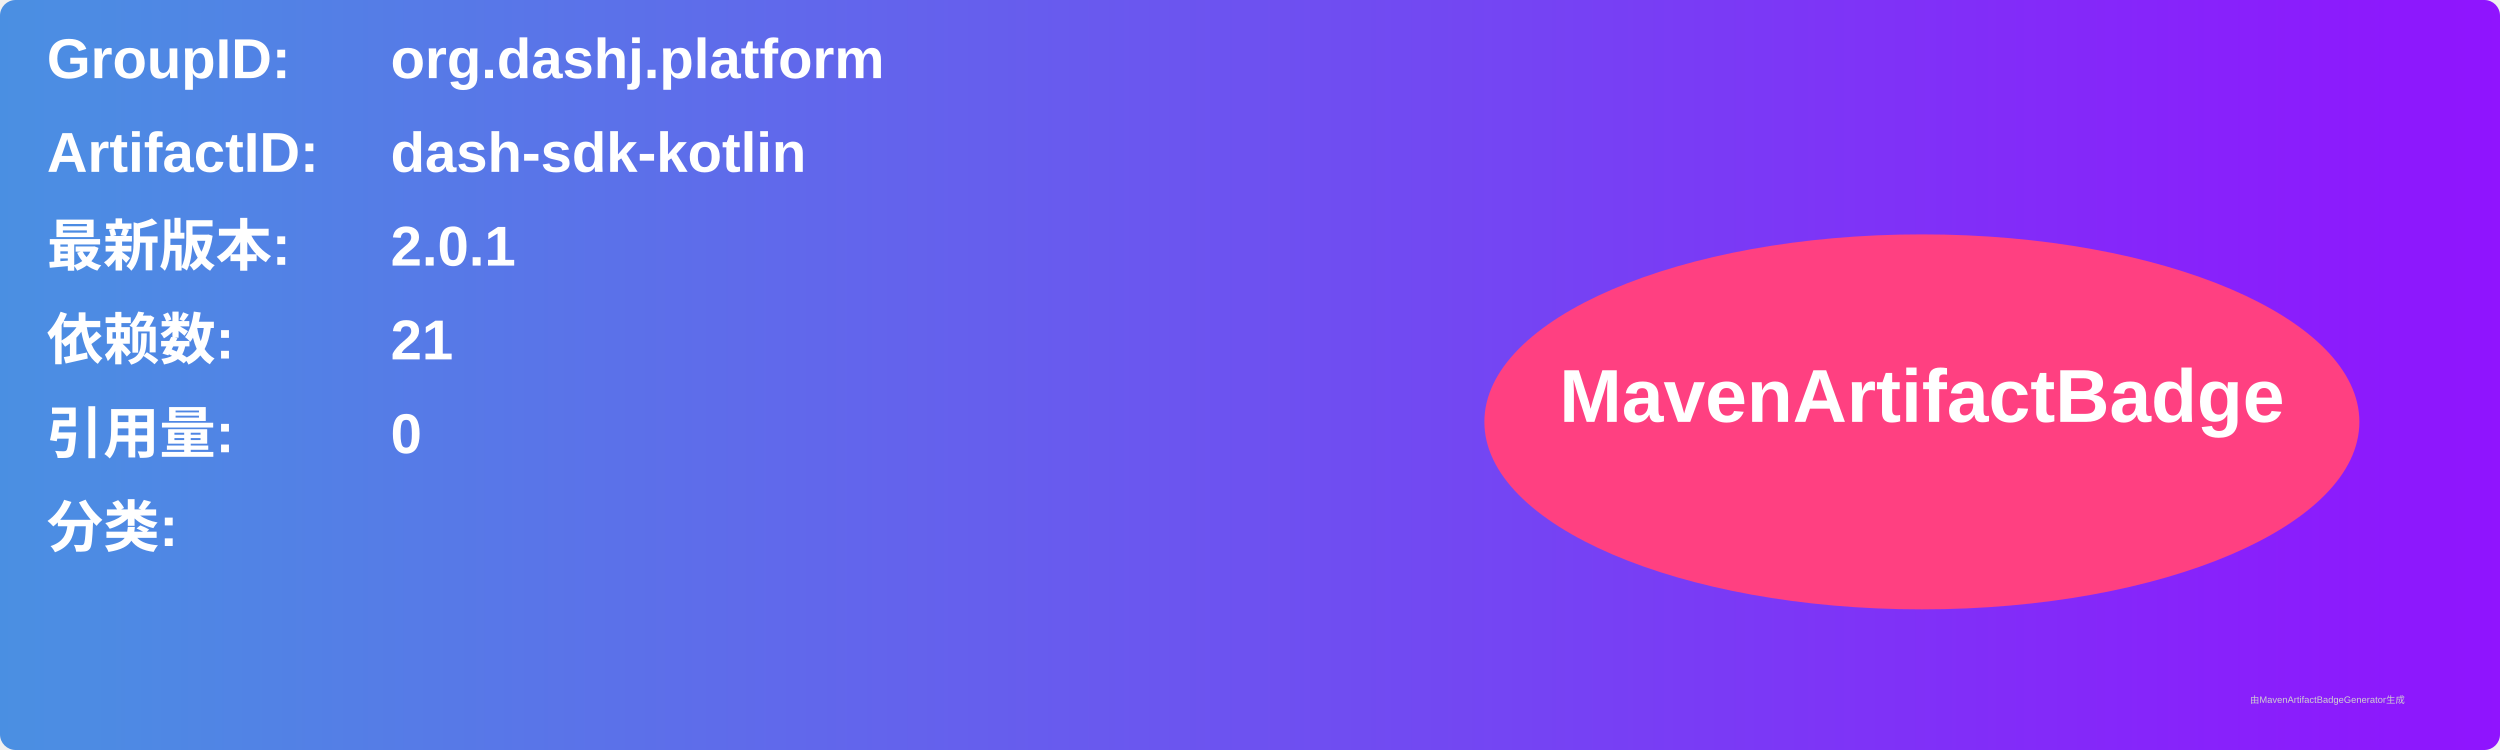
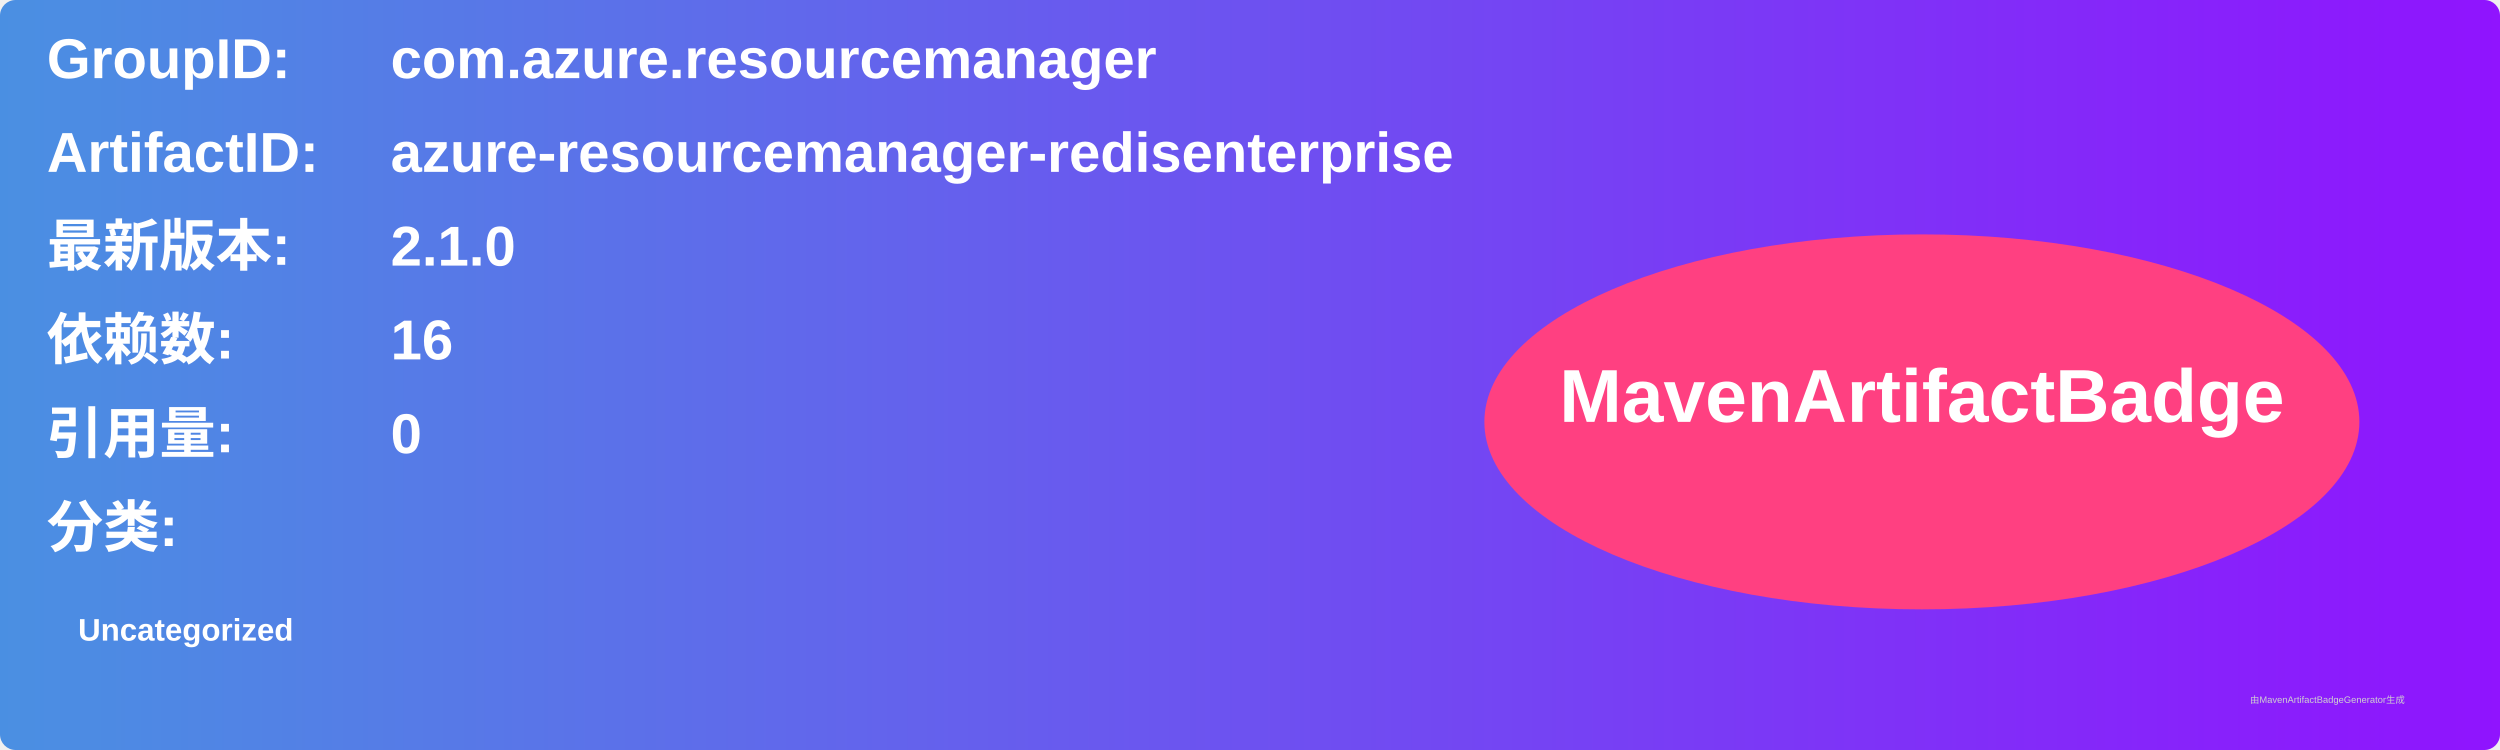
<svg xmlns="http://www.w3.org/2000/svg" width="800" height="240" viewBox="0 0 800 240">
  <linearGradient id="grad" x1="0%" y1="0%" x2="100%" y2="0%">
    <stop offset="0%" stop-color="#4a90e2" />
    <stop offset="100%" stop-color="#9013fe" />
  </linearGradient>
  <rect width="100%" height="100%" rx="5" ry="5" fill="url(#grad)" />
  <g transform="translate(15, 15)">
    <text x="0" y="10" font-family="Arial" font-size="18" fill="white" font-weight="bold" width="260">GroupID:</text>
-     <text x="110" y="10" font-family="Arial" font-size="18" fill="white" font-weight="bold" width="460">org.dashj.platform</text>
+     <text x="110" y="10" font-family="Arial" font-size="18" fill="white" font-weight="bold" width="460">com.azure.resourcemanager</text>
    <text x="0" y="40" font-family="Arial" font-size="18" fill="white" font-weight="bold" width="260">ArtifactID:</text>
-     <text x="110" y="40" font-family="Arial" font-size="18" fill="white" font-weight="bold" width="460">dash-sdk-kotlin</text>
+     <text x="110" y="40" font-family="Arial" font-size="18" fill="white" font-weight="bold" width="460">azure-resourcemanager-redisenterprise</text>
    <text x="0" y="70" font-family="Arial" font-size="18" fill="white" font-weight="bold">最新版本:</text>
    <text x="110" y="70" font-family="Arial" font-size="18" fill="white" font-weight="bold">
-       <tspan font-weight="bold">2.0.1</tspan>
+       <tspan font-weight="bold">2.1.0</tspan>
    </text>
    <text x="0" y="100" font-family="Arial" font-size="18" fill="white" font-weight="bold">依赖数: </text>
    <text x="110" y="100" font-family="Arial" font-size="18" fill="white">
-       <tspan font-weight="bold">21</tspan>
+       <tspan font-weight="bold">16</tspan>
    </text>
    <text x="0" y="130" font-family="Arial" font-size="18" fill="white" font-weight="bold">引用量: </text>
    <text x="110" y="130" font-family="Arial" font-size="18" fill="white">
      <tspan font-weight="bold">0</tspan>
    </text>
    <text x="0" y="160" font-family="Arial" font-size="18" fill="white" font-weight="bold">分类:</text>
    <text x="10" y="190" font-family="Arial" font-size="10" fill="white">
-       <tspan font-weight="bold" />
+       <tspan font-weight="bold">Uncategorized</tspan>
    </text>
    <ellipse cx="600" cy="120" rx="140" ry="60" fill="#ff4081" />
    <text x="600" y="120" text-anchor="middle" font-family="Arial" font-size="24" fill="white" font-weight="bold">MavenArtifactBadge</text>
  </g>
  <text x="720" y="225" font-family="Arial" font-size="3" fill="#d0d0d0">由MavenArtifactBadgeGenerator生成</text>
</svg>
